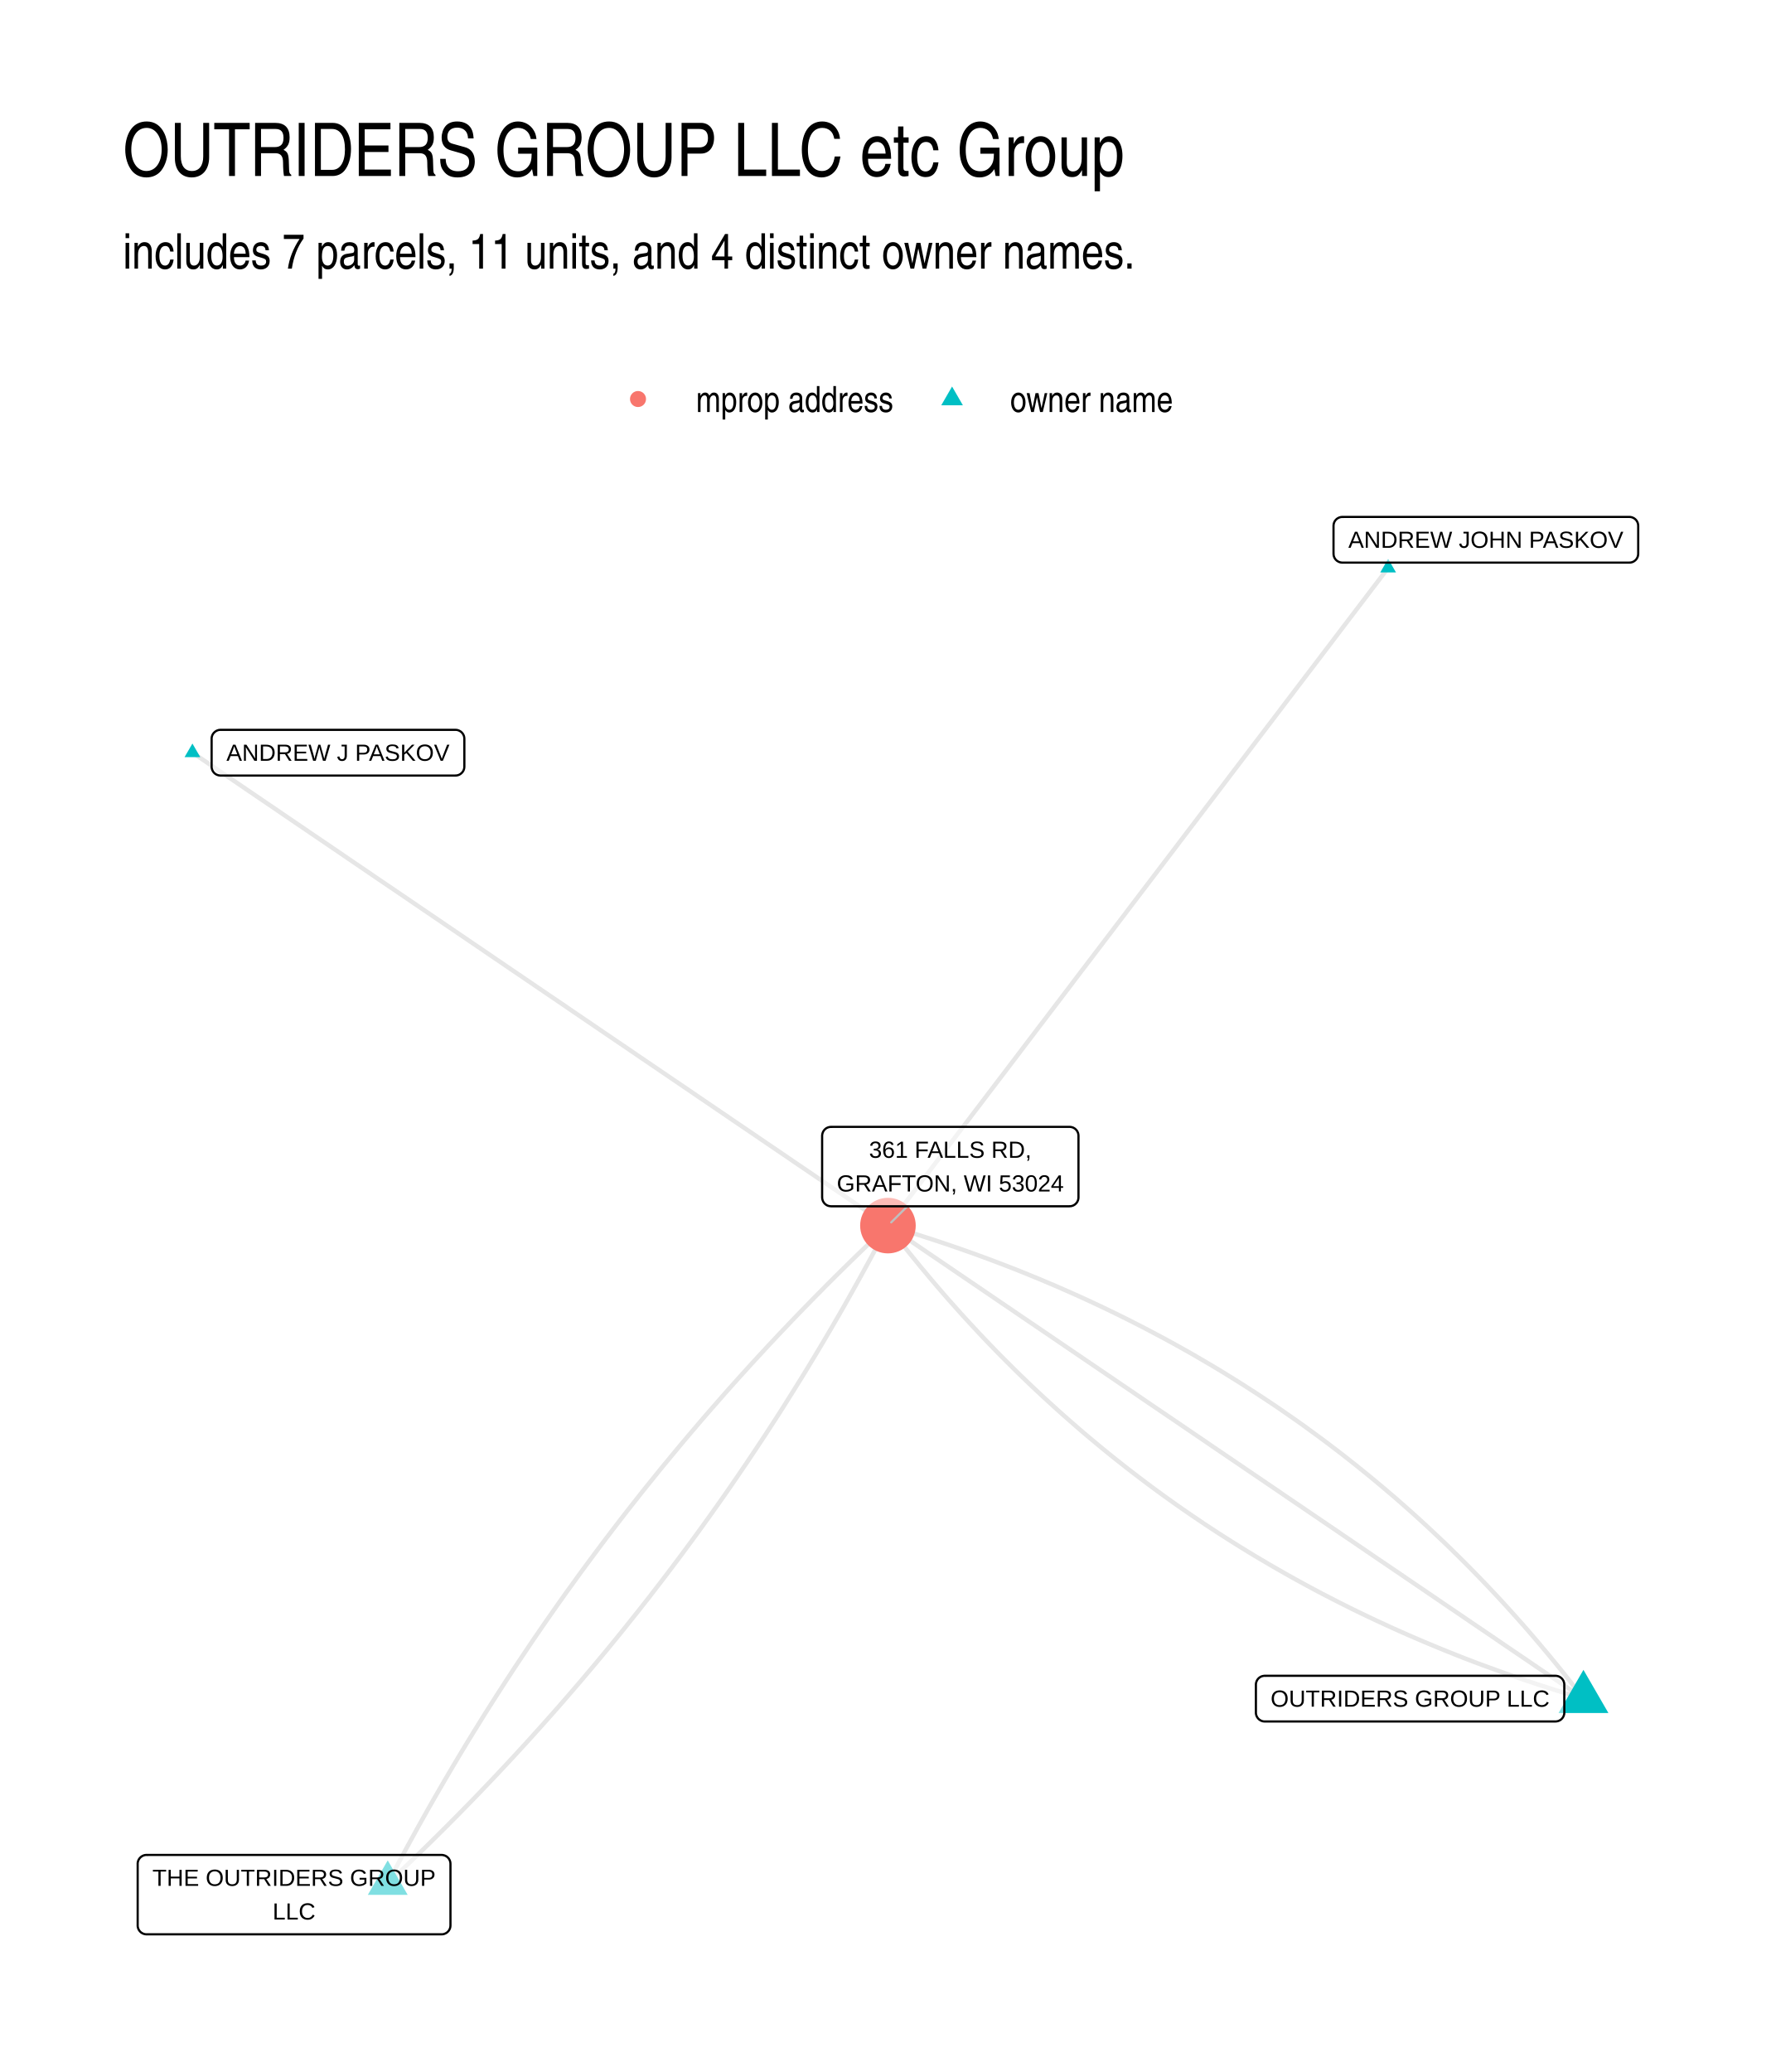
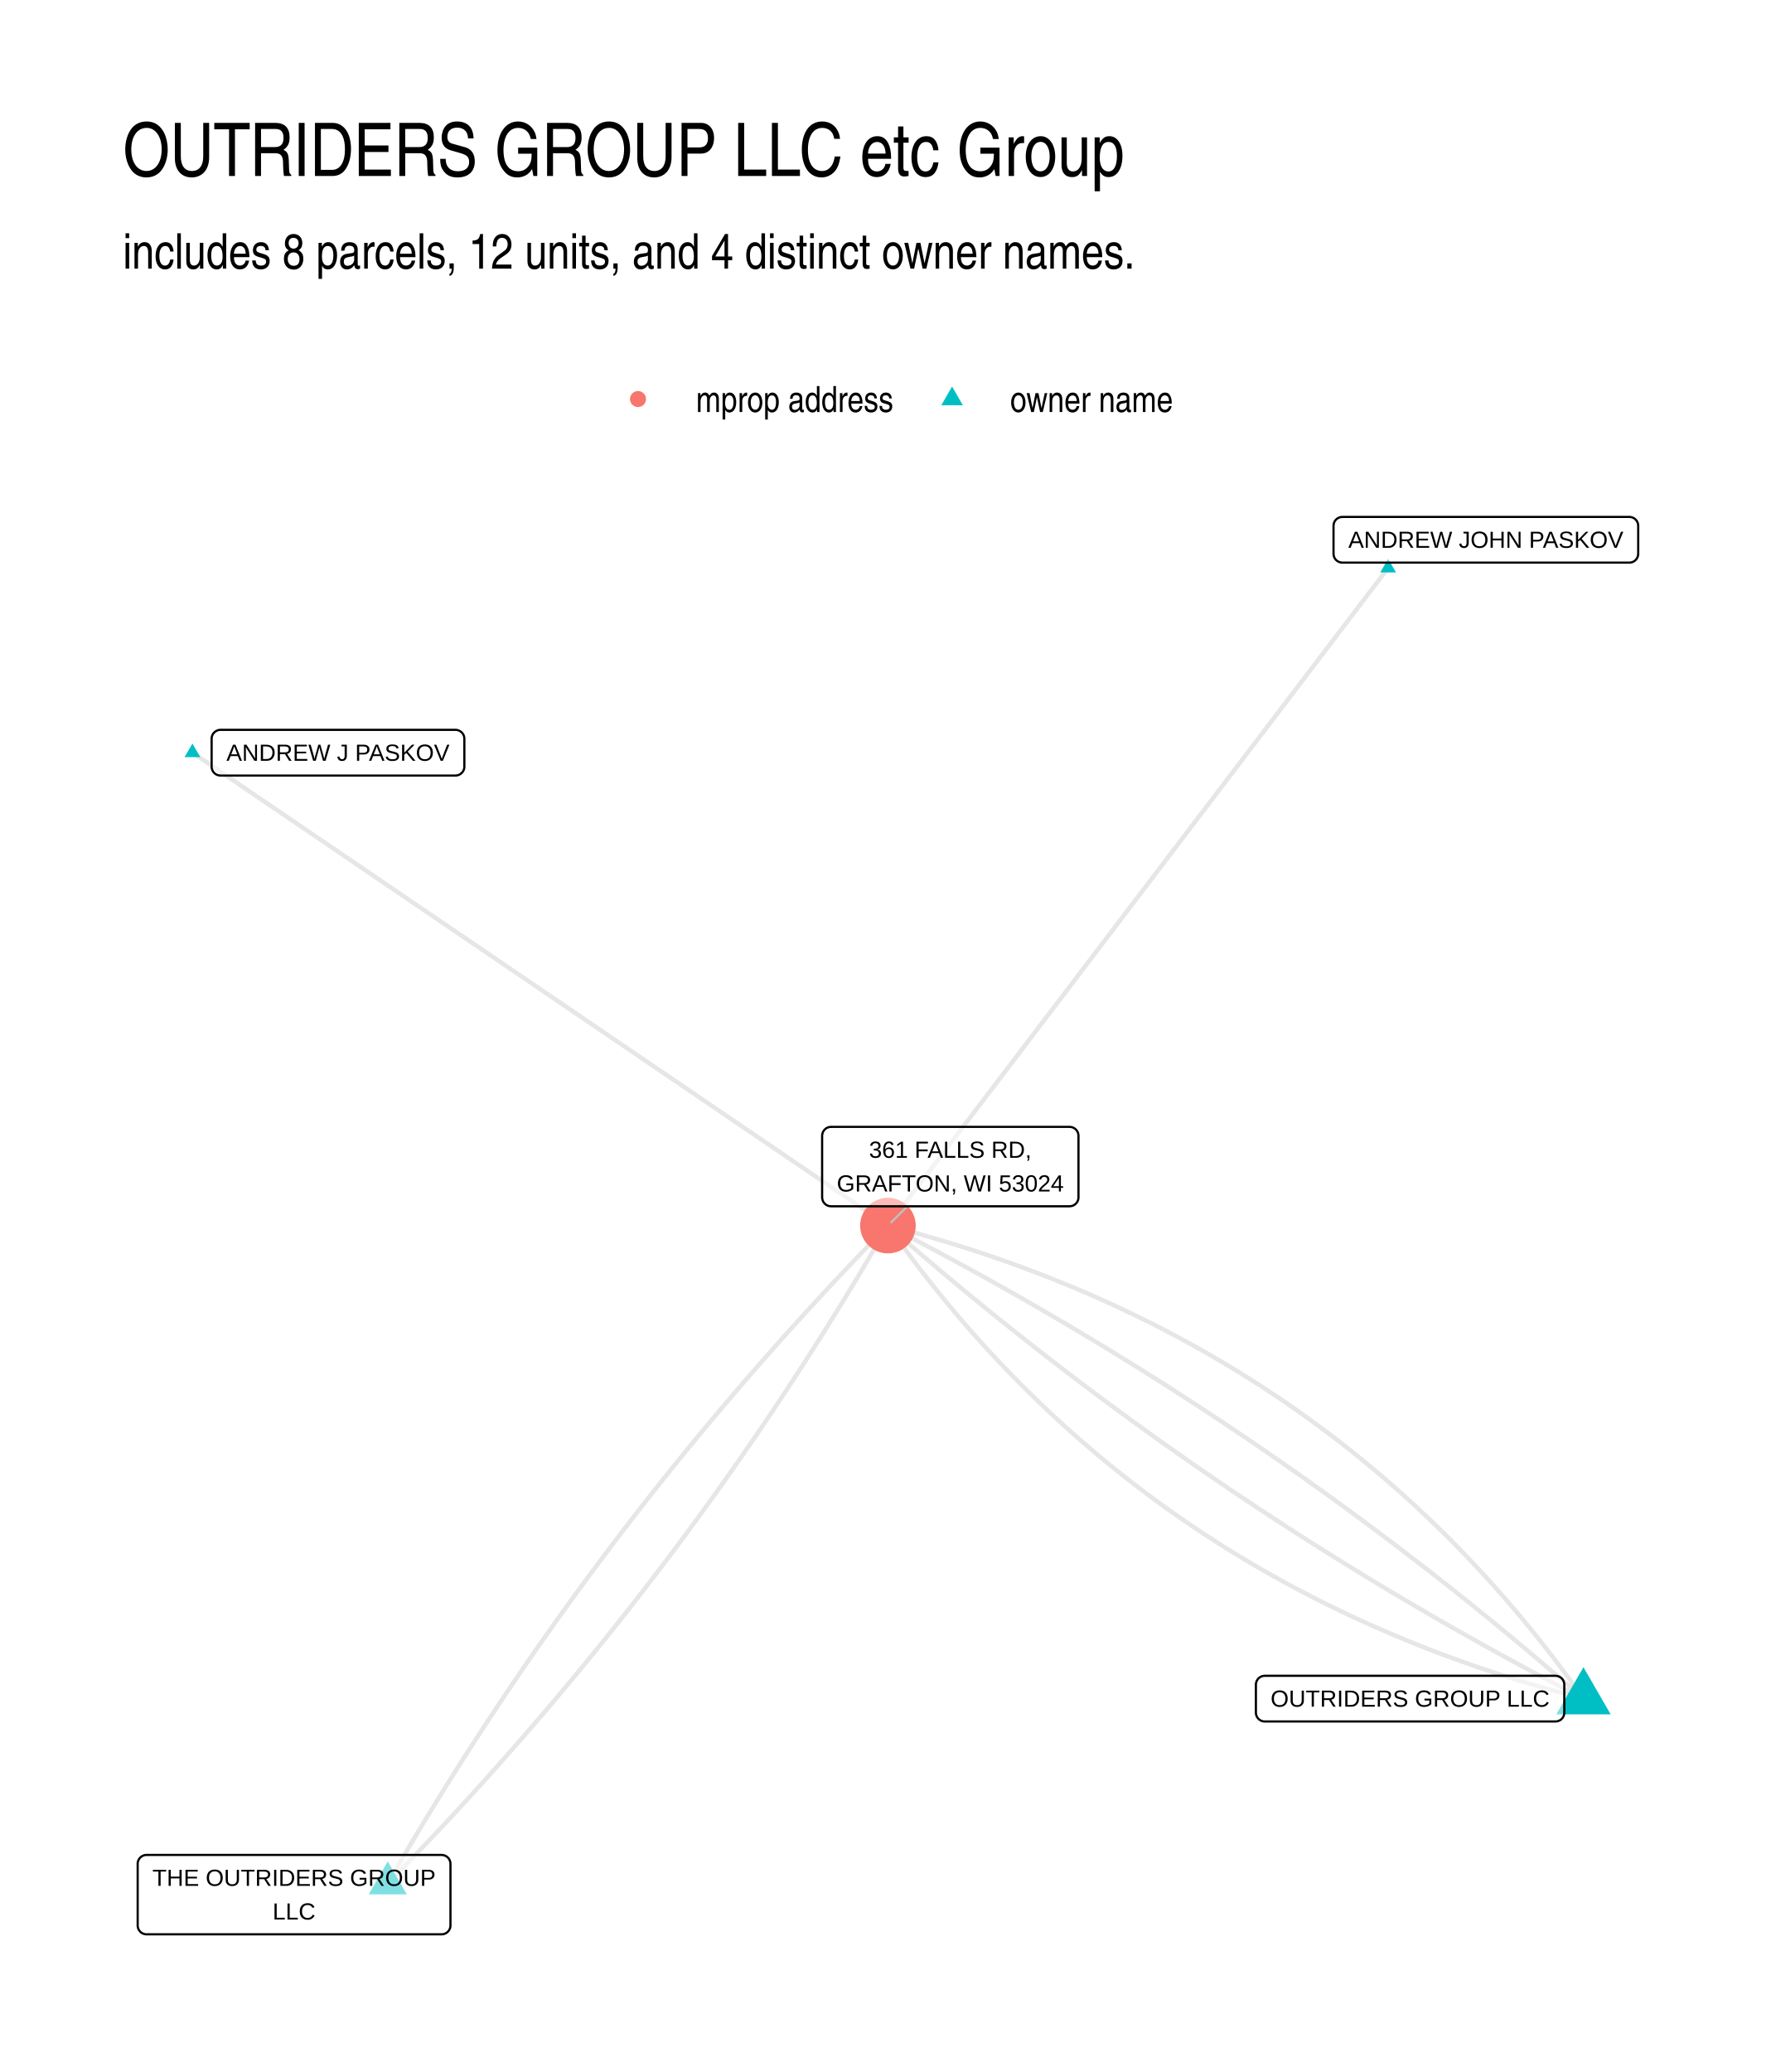
- <svg xmlns="http://www.w3.org/2000/svg" width="432.00pt" height="504.00pt" viewBox="0 0 432.00 504.00">
+ <svg xmlns="http://www.w3.org/2000/svg" width="576" height="672" viewBox="0 0 432 504">
  <g class="svglite">
    <defs>
-       <style type="text/css">
-     .svglite line, .svglite polyline, .svglite polygon, .svglite path, .svglite rect, .svglite circle {
-       fill: none;
-       stroke: #000000;
-       stroke-linecap: round;
-       stroke-linejoin: round;
-       stroke-miterlimit: 10.00;
-     }
-     .svglite text {
-       white-space: pre;
-     }
-     .svglite g.glyphgroup path {
-       fill: inherit;
-       stroke: none;
-     }
-   </style>
+       <style>.svglite polyline,.svglite polygon,.svglite path,.svglite circle{fill:none;stroke:#000000;stroke-linecap:round;stroke-linejoin:round;stroke-miterlimit:10.00}.svglite text{white-space:pre}.svglite g.glyphgroup path{fill:inherit;stroke:none}</style>
    </defs>
-     <rect width="100%" height="100%" style="stroke: none; fill: #FFFFFF;" />
+     <rect width="100%" height="100%" style="stroke-linecap:round;stroke-linejoin:round;stroke-miterlimit:10.00;stroke:none;fill:#FFFFFF" />
    <defs>
      <clipPath id="cpMC4wMHw0MzIuMDB8MC4wMHw1MDQuMDA=">
-         <rect x="0.00" y="0.00" width="432.00" height="504.00" />
+         <path d="M0 0h432v504H0z" />
      </clipPath>
    </defs>
    <g clip-path="url(#cpMC4wMHw0MzIuMDB8MC4wMHw1MDQuMDA=)">
-       <rect x="0.00" y="0.00" width="432.00" height="504.00" style="stroke-width: 1.07; stroke: none; fill: #FFFFFF;" />
+       <path d="M0 0h432v504H0z" style="stroke-width:1.07;stroke:none;fill:#FFFFFF" />
    </g>
    <defs>
      <clipPath id="cpMjkuODl8NDAyLjExfDEyMi4xNHw0NzQuMTE=">
-         <rect x="29.89" y="122.14" width="372.22" height="351.97" />
+         <path d="M29.89 122.14h372.22v351.97H29.89z" />
      </clipPath>
    </defs>
    <g clip-path="url(#cpMjkuODl8NDAyLjExfDEyMi4xNHw0NzQuMTE=)">
-       <polyline points="385.19,413.18 383.89,411.49 382.58,409.80 381.26,408.13 379.93,406.46 378.59,404.81 377.25,403.17 375.89,401.54 374.53,399.92 373.16,398.31 371.79,396.72 370.40,395.13 369.00,393.55 367.60,391.99 366.19,390.44 364.77,388.89 363.34,387.36 361.91,385.84 360.46,384.33 359.01,382.83 357.55,381.34 356.08,379.86 354.60,378.40 353.12,376.94 351.63,375.49 350.12,374.06 348.61,372.64 347.09,371.22 345.57,369.82 344.03,368.43 342.49,367.05 340.94,365.68 339.38,364.32 337.81,362.98 336.23,361.64 334.65,360.32 333.05,359.00 331.45,357.70 329.84,356.40 328.22,355.12 326.60,353.85 324.96,352.59 323.32,351.34 321.67,350.10 320.01,348.88 318.34,347.66 316.67,346.45 314.98,345.26 313.29,344.08 311.59,342.90 309.88,341.74 308.16,340.59 306.44,339.45 304.70,338.32 302.96,337.20 301.21,336.09 299.45,335.00 297.69,333.91 295.91,332.83 294.13,331.77 292.34,330.72 290.54,329.67 288.73,328.64 286.91,327.62 285.09,326.61 283.25,325.61 281.41,324.63 279.56,323.65 277.70,322.68 275.84,321.73 273.96,320.78 272.08,319.85 270.19,318.93 268.29,318.01 266.38,317.11 264.47,316.22 262.54,315.34 260.61,314.48 258.67,313.62 256.72,312.77 254.76,311.94 252.80,311.11 250.82,310.30 248.84,309.49 246.85,308.70 244.85,307.92 242.84,307.15 240.83,306.39 238.80,305.64 236.77,304.90 234.73,304.18 232.68,303.46 230.63,302.76 228.56,302.06 226.49,301.38 224.41,300.71 222.32,300.04 220.22,299.39 218.11,298.75 216.00,298.12 " style="stroke-width: 1.07; stroke: #000000; stroke-opacity: 0.10; stroke-linecap: butt;" />
-       <polyline points="385.19,413.18 383.48,412.02 381.77,410.86 380.07,409.69 378.36,408.53 376.65,407.37 374.94,406.21 373.23,405.05 371.52,403.88 369.81,402.72 368.10,401.56 366.39,400.40 364.68,399.23 362.98,398.07 361.27,396.91 359.56,395.75 357.85,394.59 356.14,393.42 354.43,392.26 352.72,391.10 351.01,389.94 349.30,388.77 347.59,387.61 345.89,386.45 344.18,385.29 342.47,384.13 340.76,382.96 339.05,381.80 337.34,380.64 335.63,379.48 333.92,378.32 332.21,377.15 330.50,375.99 328.80,374.83 327.09,373.67 325.38,372.50 323.67,371.34 321.96,370.18 320.25,369.02 318.54,367.86 316.83,366.69 315.12,365.53 313.41,364.37 311.71,363.21 310.00,362.04 308.29,360.88 306.58,359.72 304.87,358.56 303.16,357.40 301.45,356.23 299.74,355.07 298.03,353.91 296.32,352.75 294.61,351.59 292.91,350.42 291.20,349.26 289.49,348.10 287.78,346.94 286.07,345.77 284.36,344.61 282.65,343.45 280.94,342.29 279.23,341.13 277.52,339.96 275.82,338.80 274.11,337.64 272.40,336.48 270.69,335.31 268.98,334.15 267.27,332.99 265.56,331.83 263.85,330.67 262.14,329.50 260.43,328.34 258.73,327.18 257.02,326.02 255.31,324.85 253.60,323.69 251.89,322.53 250.18,321.37 248.47,320.21 246.76,319.04 245.05,317.88 243.34,316.72 241.64,315.56 239.93,314.40 238.22,313.23 236.51,312.07 234.80,310.91 233.09,309.75 231.38,308.58 229.67,307.42 227.96,306.26 226.25,305.10 224.55,303.94 222.84,302.77 221.13,301.61 219.42,300.45 217.71,299.29 216.00,298.12 " style="stroke-width: 1.07; stroke: #000000; stroke-opacity: 0.10; stroke-linecap: butt;" />
-       <polyline points="337.68,138.14 336.45,139.75 335.22,141.37 333.99,142.98 332.76,144.60 331.53,146.22 330.30,147.83 329.07,149.45 327.84,151.06 326.61,152.68 325.38,154.30 324.16,155.91 322.93,157.53 321.70,159.14 320.47,160.76 319.24,162.38 318.01,163.99 316.78,165.61 315.55,167.22 314.32,168.84 313.09,170.46 311.87,172.07 310.64,173.69 309.41,175.31 308.18,176.92 306.95,178.54 305.72,180.15 304.49,181.77 303.26,183.39 302.03,185.00 300.80,186.62 299.57,188.23 298.35,189.85 297.12,191.47 295.89,193.08 294.66,194.70 293.43,196.31 292.20,197.93 290.97,199.55 289.74,201.16 288.51,202.78 287.28,204.39 286.06,206.01 284.83,207.63 283.60,209.24 282.37,210.86 281.14,212.47 279.91,214.09 278.68,215.71 277.45,217.32 276.22,218.94 274.99,220.55 273.77,222.17 272.54,223.79 271.31,225.40 270.08,227.02 268.85,228.63 267.62,230.25 266.39,231.87 265.16,233.48 263.93,235.10 262.70,236.71 261.47,238.33 260.25,239.95 259.02,241.56 257.79,243.18 256.56,244.80 255.33,246.41 254.10,248.03 252.87,249.64 251.64,251.26 250.41,252.88 249.18,254.49 247.96,256.11 246.73,257.72 245.50,259.34 244.27,260.96 243.04,262.57 241.81,264.19 240.58,265.80 239.35,267.42 238.12,269.04 236.89,270.65 235.66,272.27 234.44,273.88 233.21,275.50 231.98,277.12 230.75,278.73 229.52,280.35 228.29,281.96 227.06,283.58 225.83,285.20 224.60,286.81 223.37,288.43 222.15,290.04 220.92,291.66 219.69,293.28 218.46,294.89 217.23,296.51 216.00,298.12 " style="stroke-width: 1.07; stroke: #000000; stroke-opacity: 0.10; stroke-linecap: butt;" />
-       <polyline points="46.81,183.07 48.52,184.23 50.23,185.39 51.93,186.56 53.64,187.72 55.35,188.88 57.06,190.04 58.77,191.20 60.48,192.37 62.19,193.53 63.90,194.69 65.61,195.85 67.32,197.01 69.02,198.18 70.73,199.34 72.44,200.50 74.15,201.66 75.86,202.83 77.57,203.99 79.28,205.15 80.99,206.31 82.70,207.47 84.41,208.64 86.11,209.80 87.82,210.96 89.53,212.12 91.24,213.29 92.95,214.45 94.66,215.61 96.37,216.77 98.08,217.93 99.79,219.10 101.50,220.26 103.20,221.42 104.91,222.58 106.62,223.74 108.33,224.91 110.04,226.07 111.75,227.23 113.46,228.39 115.17,229.56 116.88,230.72 118.59,231.88 120.29,233.04 122.00,234.20 123.71,235.37 125.42,236.53 127.13,237.69 128.84,238.85 130.55,240.02 132.26,241.18 133.97,242.34 135.68,243.50 137.39,244.66 139.09,245.83 140.80,246.99 142.51,248.15 144.22,249.31 145.93,250.48 147.64,251.64 149.35,252.80 151.06,253.96 152.77,255.12 154.48,256.29 156.18,257.45 157.89,258.61 159.60,259.77 161.31,260.93 163.02,262.10 164.73,263.26 166.44,264.42 168.15,265.58 169.86,266.75 171.57,267.91 173.27,269.07 174.98,270.23 176.69,271.39 178.40,272.56 180.11,273.72 181.82,274.88 183.53,276.04 185.24,277.21 186.95,278.37 188.66,279.53 190.36,280.69 192.07,281.85 193.78,283.02 195.49,284.18 197.20,285.34 198.91,286.50 200.62,287.66 202.33,288.83 204.04,289.99 205.75,291.15 207.45,292.31 209.16,293.48 210.87,294.64 212.58,295.80 214.29,296.96 216.00,298.12 " style="stroke-width: 1.07; stroke: #000000; stroke-opacity: 0.10; stroke-linecap: butt;" />
-       <polyline points="94.32,458.11 95.84,456.69 97.34,455.26 98.84,453.83 100.33,452.39 101.82,450.95 103.30,449.51 104.78,448.06 106.25,446.61 107.72,445.15 109.18,443.69 110.63,442.23 112.08,440.76 113.52,439.29 114.96,437.82 116.39,436.34 117.81,434.85 119.23,433.37 120.64,431.88 122.05,430.38 123.45,428.88 124.85,427.38 126.24,425.87 127.62,424.36 129.00,422.85 130.37,421.33 131.74,419.81 133.10,418.28 134.46,416.75 135.81,415.22 137.15,413.68 138.49,412.14 139.82,410.59 141.15,409.05 142.47,407.49 143.79,405.93 145.10,404.37 146.40,402.81 147.70,401.24 148.99,399.67 150.28,398.09 151.56,396.51 152.83,394.92 154.10,393.33 155.37,391.74 156.62,390.15 157.88,388.55 159.12,386.94 160.36,385.33 161.60,383.72 162.83,382.10 164.05,380.48 165.27,378.86 166.48,377.23 167.68,375.60 168.88,373.97 170.08,372.33 171.27,370.68 172.45,369.04 173.63,367.38 174.80,365.73 175.97,364.07 177.13,362.41 178.28,360.74 179.43,359.07 180.57,357.39 181.71,355.72 182.84,354.03 183.96,352.35 185.08,350.66 186.20,348.96 187.31,347.26 188.41,345.56 189.51,343.86 190.60,342.15 191.68,340.43 192.76,338.71 193.83,336.99 194.90,335.27 195.97,333.54 197.02,331.80 198.07,330.07 199.12,328.32 200.16,326.58 201.19,324.83 202.22,323.08 203.24,321.32 204.26,319.56 205.27,317.80 206.27,316.03 207.27,314.25 208.26,312.48 209.25,310.70 210.23,308.91 211.21,307.12 212.18,305.33 213.14,303.54 214.10,301.74 215.05,299.93 216.00,298.12 " style="stroke-width: 1.07; stroke: #000000; stroke-opacity: 0.10; stroke-linecap: butt;" />
-       <polyline points="94.32,458.11 95.27,456.31 96.22,454.50 97.18,452.70 98.15,450.91 99.12,449.11 100.09,447.33 101.08,445.54 102.06,443.76 103.06,441.98 104.05,440.21 105.06,438.44 106.07,436.68 107.09,434.92 108.11,433.16 109.14,431.41 110.17,429.66 111.21,427.91 112.25,426.17 113.30,424.43 114.36,422.70 115.42,420.97 116.49,419.25 117.56,417.52 118.64,415.81 119.73,414.09 120.82,412.38 121.92,410.68 123.02,408.97 124.13,407.28 125.24,405.58 126.36,403.89 127.49,402.20 128.62,400.52 129.75,398.84 130.90,397.17 132.04,395.50 133.20,393.83 134.36,392.17 135.52,390.51 136.70,388.85 137.87,387.20 139.06,385.56 140.25,383.91 141.44,382.27 142.64,380.64 143.85,379.01 145.06,377.38 146.28,375.75 147.50,374.13 148.73,372.52 149.96,370.91 151.20,369.30 152.45,367.69 153.70,366.09 154.96,364.50 156.22,362.90 157.49,361.31 158.77,359.73 160.05,358.15 161.33,356.57 162.63,355.00 163.93,353.43 165.23,351.86 166.54,350.30 167.85,348.75 169.18,347.19 170.50,345.64 171.83,344.10 173.17,342.56 174.52,341.02 175.87,339.48 177.22,337.95 178.58,336.43 179.95,334.91 181.32,333.39 182.70,331.87 184.09,330.36 185.48,328.86 186.87,327.35 188.27,325.86 189.68,324.36 191.10,322.87 192.51,321.38 193.94,319.90 195.37,318.42 196.81,316.95 198.25,315.47 199.70,314.01 201.15,312.54 202.61,311.08 204.07,309.63 205.54,308.18 207.02,306.73 208.50,305.29 209.99,303.85 211.48,302.41 212.98,300.98 214.49,299.55 216.00,298.12 " style="stroke-width: 1.07; stroke: #000000; stroke-opacity: 0.10; stroke-linecap: butt;" />
-       <polyline points="385.19,413.18 383.08,412.55 380.97,411.91 378.87,411.26 376.78,410.60 374.70,409.93 372.63,409.24 370.56,408.55 368.51,407.84 366.46,407.13 364.42,406.40 362.39,405.66 360.36,404.92 358.35,404.16 356.34,403.39 354.34,402.60 352.35,401.81 350.37,401.01 348.40,400.19 346.43,399.37 344.47,398.53 342.53,397.69 340.58,396.83 338.65,395.96 336.73,395.08 334.81,394.19 332.90,393.29 331.00,392.38 329.11,391.46 327.23,390.52 325.36,389.58 323.49,388.62 321.63,387.66 319.78,386.68 317.94,385.69 316.11,384.69 314.28,383.68 312.47,382.66 310.66,381.63 308.86,380.59 307.07,379.53 305.28,378.47 303.51,377.40 301.74,376.31 299.98,375.21 298.23,374.10 296.49,372.99 294.76,371.86 293.03,370.72 291.31,369.56 289.60,368.40 287.90,367.23 286.21,366.05 284.53,364.85 282.85,363.65 281.18,362.43 279.52,361.20 277.87,359.96 276.23,358.71 274.59,357.45 272.97,356.18 271.35,354.90 269.74,353.61 268.14,352.30 266.55,350.99 264.96,349.66 263.38,348.33 261.82,346.98 260.26,345.62 258.70,344.25 257.16,342.87 255.63,341.48 254.10,340.08 252.58,338.67 251.07,337.25 249.57,335.81 248.07,334.37 246.59,332.91 245.11,331.44 243.64,329.97 242.18,328.48 240.73,326.98 239.28,325.47 237.85,323.95 236.42,322.41 235.00,320.87 233.59,319.32 232.19,317.75 230.79,316.18 229.41,314.59 228.03,312.99 226.66,311.38 225.30,309.76 223.94,308.13 222.60,306.49 221.26,304.84 219.94,303.18 218.62,301.50 217.30,299.82 216.00,298.12 " style="stroke-width: 1.07; stroke: #000000; stroke-opacity: 0.10; stroke-linecap: butt;" />
-       <polygon points="385.19,406.18 391.26,416.68 379.13,416.68 " style="stroke-width: 0.71; stroke: none; fill: #00BFC4;" />
-       <polygon points="337.68,135.93 339.59,139.24 335.76,139.24 " style="stroke-width: 0.71; stroke: none; fill: #00BFC4;" />
-       <polygon points="46.81,180.86 48.72,184.17 44.89,184.17 " style="stroke-width: 0.71; stroke: none; fill: #00BFC4;" />
-       <polygon points="94.32,452.52 99.17,460.91 89.48,460.91 " style="stroke-width: 0.71; stroke: none; fill: #00BFC4;" />
-       <circle cx="216.00" cy="298.12" r="6.76" style="stroke-width: 0.71; stroke: none; fill: #F8766D;" />
-       <line x1="220.73" y1="293.42" x2="216.80" y2="297.33" style="stroke-width: 0.53; stroke: #BFBFBF;" />
-       <polygon points="307.67,418.74 378.37,418.74 378.29,418.74 378.64,418.72 378.98,418.65 379.30,418.53 379.60,418.36 379.87,418.14 380.10,417.88 380.29,417.58 380.42,417.26 380.51,416.93 380.53,416.58 380.53,416.58 380.53,409.78 380.53,409.78 380.51,409.44 380.42,409.10 380.29,408.78 380.10,408.49 379.87,408.23 379.60,408.01 379.30,407.83 378.98,407.71 378.64,407.64 378.37,407.62 307.67,407.62 307.93,407.64 307.58,407.62 307.23,407.67 306.90,407.76 306.59,407.91 306.30,408.11 306.05,408.35 305.84,408.63 305.68,408.94 305.57,409.27 305.51,409.61 305.51,409.78 305.51,416.58 305.51,416.41 305.51,416.75 305.57,417.10 305.68,417.43 305.84,417.73 306.05,418.01 306.30,418.25 306.59,418.45 306.90,418.60 307.23,418.70 307.58,418.74 " style="stroke-width: 0.53; fill: #FFFFFF; fill-opacity: 0.50;" />
-       <text x="343.02" y="415.14" text-anchor="middle" style="font-size: 5.69px; font-family: &quot;Liberation Sans&quot;;" textLength="67.83px" lengthAdjust="spacingAndGlyphs">OUTRIDERS GROUP LLC</text>
-       <polygon points="326.55,136.85 396.35,136.85 396.27,136.85 396.61,136.84 396.95,136.77 397.28,136.65 397.58,136.47 397.85,136.25 398.08,135.99 398.26,135.70 398.40,135.38 398.48,135.04 398.51,134.69 398.51,134.69 398.51,127.90 398.51,127.90 398.48,127.55 398.40,127.21 398.26,126.89 398.08,126.60 397.85,126.34 397.58,126.12 397.28,125.95 396.95,125.82 396.61,125.75 396.35,125.74 326.55,125.74 326.81,125.75 326.46,125.74 326.12,125.78 325.78,125.88 325.47,126.03 325.18,126.22 324.93,126.46 324.72,126.74 324.56,127.05 324.45,127.38 324.40,127.72 324.39,127.90 324.39,134.69 324.40,134.52 324.40,134.87 324.45,135.21 324.56,135.54 324.72,135.85 324.93,136.13 325.18,136.37 325.47,136.56 325.78,136.71 326.12,136.81 326.46,136.85 " style="stroke-width: 0.53; fill: #FFFFFF; fill-opacity: 0.50;" />
-       <text x="361.45" y="133.25" text-anchor="middle" style="font-size: 5.69px; font-family: &quot;Liberation Sans&quot;;" textLength="66.92px" lengthAdjust="spacingAndGlyphs">ANDREW JOHN PASKOV</text>
-       <polygon points="53.64,188.65 110.80,188.65 110.71,188.64 111.06,188.63 111.40,188.56 111.72,188.44 112.02,188.26 112.29,188.04 112.52,187.78 112.71,187.49 112.85,187.17 112.93,186.83 112.96,186.49 112.96,186.49 112.96,179.69 112.96,179.69 112.93,179.34 112.85,179.00 112.71,178.68 112.52,178.39 112.29,178.13 112.02,177.91 111.72,177.74 111.40,177.61 111.06,177.54 110.80,177.53 53.64,177.53 53.90,177.54 53.55,177.53 53.20,177.57 52.87,177.67 52.56,177.82 52.27,178.02 52.02,178.26 51.81,178.53 51.65,178.84 51.54,179.17 51.48,179.51 51.48,179.69 51.48,186.49 51.48,186.31 51.48,186.66 51.54,187.00 51.65,187.33 51.81,187.64 52.02,187.92 52.27,188.16 52.56,188.36 52.87,188.50 53.20,188.60 53.55,188.64 " style="stroke-width: 0.53; fill: #FFFFFF; fill-opacity: 0.50;" />
-       <text x="82.22" y="185.05" text-anchor="middle" style="font-size: 5.69px; font-family: &quot;Liberation Sans&quot;;" textLength="54.28px" lengthAdjust="spacingAndGlyphs">ANDREW J PASKOV</text>
-       <polygon points="35.65,470.51 107.42,470.51 107.33,470.51 107.68,470.50 108.02,470.43 108.34,470.30 108.65,470.13 108.91,469.91 109.15,469.65 109.33,469.36 109.47,469.04 109.55,468.70 109.58,468.35 109.58,468.35 109.58,453.36 109.58,453.36 109.55,453.01 109.47,452.68 109.33,452.36 109.15,452.06 108.91,451.80 108.65,451.58 108.34,451.41 108.02,451.29 107.68,451.22 107.42,451.20 35.65,451.20 35.91,451.22 35.56,451.20 35.22,451.24 34.88,451.34 34.57,451.49 34.28,451.69 34.03,451.93 33.82,452.21 33.66,452.51 33.55,452.84 33.49,453.19 33.49,453.36 33.49,468.35 33.49,468.18 33.49,468.53 33.55,468.87 33.66,469.20 33.82,469.51 34.03,469.78 34.28,470.03 34.57,470.22 34.88,470.37 35.22,470.47 35.56,470.51 " style="stroke-width: 0.53; fill: #FFFFFF; fill-opacity: 0.50;" />
-       <text x="71.53" y="458.72" text-anchor="middle" style="font-size: 5.69px; font-family: &quot;Liberation Sans&quot;;" textLength="68.89px" lengthAdjust="spacingAndGlyphs">THE OUTRIDERS GROUP</text>
-       <text x="71.53" y="466.91" text-anchor="middle" style="font-size: 5.69px; font-family: &quot;Liberation Sans&quot;;" textLength="10.42px" lengthAdjust="spacingAndGlyphs">LLC</text>
-       <polygon points="202.15,293.42 260.19,293.42 260.10,293.41 260.45,293.40 260.79,293.33 261.11,293.21 261.42,293.03 261.68,292.81 261.92,292.55 262.10,292.26 262.24,291.94 262.32,291.60 262.35,291.26 262.35,291.26 262.35,276.26 262.35,276.26 262.32,275.92 262.24,275.58 262.10,275.26 261.92,274.97 261.68,274.71 261.42,274.49 261.11,274.31 260.79,274.19 260.45,274.12 260.19,274.10 202.15,274.10 202.41,274.12 202.07,274.11 201.72,274.15 201.39,274.25 201.07,274.39 200.79,274.59 200.54,274.83 200.33,275.11 200.17,275.42 200.06,275.75 200.00,276.09 199.99,276.26 199.99,291.26 200.00,291.08 200.00,291.43 200.06,291.77 200.17,292.10 200.33,292.41 200.54,292.69 200.79,292.93 201.07,293.13 201.39,293.28 201.72,293.37 202.07,293.41 " style="stroke-width: 0.53; fill: #FFFFFF; fill-opacity: 0.50;" />
-       <text x="231.17" y="281.62" text-anchor="middle" style="font-size: 5.69px; font-family: &quot;Liberation Sans&quot;;" textLength="39.48px" lengthAdjust="spacingAndGlyphs">361 FALLS RD,</text>
-       <text x="231.17" y="289.82" text-anchor="middle" style="font-size: 5.69px; font-family: &quot;Liberation Sans&quot;;" textLength="55.16px" lengthAdjust="spacingAndGlyphs">GRAFTON, WI 53024</text>
+       <path d="m385.19 413.18-1.25-1.76-1.26-1.75-1.27-1.74-1.28-1.72-1.29-1.72-1.3-1.7-1.31-1.69-1.32-1.67-1.33-1.67-1.33-1.65-1.35-1.64-1.36-1.63-1.36-1.61-1.37-1.6-1.39-1.59-1.39-1.58-1.4-1.57-1.41-1.55-1.42-1.55-1.43-1.52-1.44-1.52-1.45-1.51-1.46-1.49-1.46-1.48-1.48-1.47-1.49-1.45-1.49-1.45-1.5-1.43-1.52-1.42-1.52-1.41-1.53-1.39-1.54-1.38-1.56-1.37-1.56-1.36-1.56-1.35-1.58-1.33-1.59-1.32-1.6-1.31-1.61-1.3-1.61-1.28-1.63-1.28-1.63-1.26-1.64-1.24-1.66-1.24-1.66-1.22-1.67-1.21-1.68-1.2-1.69-1.19-1.7-1.17-1.71-1.17-1.72-1.15-1.73-1.13-1.74-1.13-1.74-1.11-1.76-1.1-1.76-1.09-1.78-1.08-1.78-1.06-1.79-1.05-1.8-1.04-1.82-1.03-1.82-1.02-1.83-1-1.84-.99-1.84-.98-1.86-.97-1.87-.95-1.88-.94-1.88-.93-1.9-.92-1.9-.9-1.92-.9-1.92-.88-1.93-.87-1.94-.85-1.95-.85-1.97-.83-1.96-.82-1.98-.8-1.99-.8-2-.78-2.01-.77-2.01-.76-2.03-.75-2.03-.73-2.05-.72-2.05-.71-2.06-.7-2.08-.68-2.08-.67-2.09-.66-2.1-.65-2.11-.64-2.12-.62-2.12-.61-2.14-.6-2.15-.59-2.15-.57-2.17-.57" style="stroke-width:1.07;stroke:#000000;stroke-opacity:0.10;stroke-linecap:butt" />
+       <path d="m385.19 413.18-1.55-1.36-1.56-1.36-1.57-1.35-1.56-1.35-1.57-1.35-1.58-1.34-1.57-1.34-1.58-1.33-1.58-1.33-1.59-1.33-1.58-1.32-1.6-1.32-1.59-1.31-1.6-1.31-1.6-1.3-1.6-1.3-1.61-1.3-1.61-1.29-1.61-1.29-1.62-1.29-1.61-1.28-1.63-1.27-1.62-1.28-1.63-1.26-1.63-1.27-1.64-1.26-1.63-1.25-1.64-1.26-1.65-1.24-1.65-1.25-1.65-1.24-1.65-1.23-1.65-1.24-1.66-1.22-1.67-1.23-1.66-1.22-1.67-1.21-1.67-1.21-1.68-1.21-1.68-1.2-1.68-1.2-1.68-1.2-1.69-1.19-1.69-1.18-1.69-1.19-1.7-1.17-1.7-1.18-1.7-1.17-1.71-1.17-1.71-1.16-1.71-1.16-1.71-1.15-1.72-1.15-1.72-1.15-1.73-1.14-1.73-1.13-1.73-1.14-1.73-1.13-1.74-1.12-1.74-1.12-1.74-1.12-1.75-1.12-1.75-1.1-1.75-1.11-1.75-1.1-1.76-1.1-1.76-1.09-1.77-1.09-1.77-1.08-1.77-1.08-1.77-1.08-1.78-1.07-1.78-1.07-1.78-1.07-1.79-1.06-1.79-1.05-1.79-1.05-1.8-1.05-1.8-1.05-1.8-1.04-1.81-1.03-1.8-1.03-1.81-1.03-1.82-1.02-1.82-1.02-1.82-1.02-1.82-1.01-1.83-1.01-1.83-1-1.83-1-1.84-.99-1.84-.99-1.84-.99-1.85-.98-1.84-.98-1.86-.98-1.85-.97-1.86-.96-1.86-.97m121.68-159.98-1.23 1.61-1.23 1.62-1.23 1.61-1.23 1.62-1.23 1.62-1.23 1.61-1.23 1.62-1.23 1.61-1.23 1.62-1.23 1.62-1.22 1.61-1.23 1.62-1.23 1.61-1.23 1.62-1.23 1.62-1.23 1.61-1.23 1.62-1.23 1.61-1.23 1.62-1.23 1.62-1.22 1.61-1.23 1.62-1.23 1.62-1.23 1.61-1.23 1.62-1.23 1.61-1.23 1.62-1.23 1.62-1.23 1.61-1.23 1.62-1.23 1.61-1.22 1.62-1.23 1.62-1.23 1.61-1.23 1.62-1.23 1.61-1.23 1.62-1.23 1.62-1.23 1.61-1.23 1.62-1.23 1.61-1.22 1.62-1.23 1.62-1.23 1.61-1.23 1.62-1.23 1.61-1.23 1.62-1.23 1.62-1.23 1.61-1.23 1.62-1.23 1.61-1.22 1.62-1.23 1.62-1.23 1.61-1.23 1.62-1.23 1.61-1.23 1.62-1.23 1.62-1.23 1.61-1.23 1.62-1.23 1.61-1.23 1.62-1.22 1.62-1.23 1.61-1.23 1.62-1.23 1.62-1.23 1.61-1.23 1.62-1.23 1.61-1.23 1.62-1.23 1.62-1.23 1.61-1.22 1.62-1.23 1.61-1.23 1.62-1.23 1.62-1.23 1.61-1.23 1.62-1.23 1.61-1.23 1.62-1.23 1.62-1.23 1.61-1.23 1.62-1.22 1.61-1.23 1.62-1.23 1.62-1.23 1.61-1.23 1.62-1.23 1.61-1.23 1.62-1.23 1.62-1.23 1.61-1.23 1.62-1.22 1.61-1.23 1.62-1.23 1.62-1.23 1.61-1.23 1.62-1.23 1.61" style="stroke-width:1.07;stroke:#000000;stroke-opacity:0.10;stroke-linecap:butt" />
+       <path d="m46.81 183.07 1.71 1.16 1.71 1.16 1.7 1.17 1.71 1.16 1.71 1.16 1.71 1.16 1.71 1.16 1.71 1.17 1.71 1.16 1.71 1.16 1.71 1.16 1.71 1.16 1.7 1.17 1.71 1.16 1.71 1.16 1.71 1.16 1.71 1.17 1.71 1.16 1.71 1.16 1.71 1.16 1.71 1.16 1.71 1.17 1.7 1.16 1.71 1.16 1.71 1.16 1.71 1.17 1.71 1.16 1.71 1.16 1.71 1.16 1.71 1.16 1.71 1.17 1.71 1.16 1.7 1.16 1.71 1.16 1.71 1.16 1.71 1.17 1.71 1.16 1.71 1.16 1.71 1.16 1.71 1.17 1.71 1.16 1.71 1.16 1.7 1.16 1.71 1.16 1.71 1.17 1.71 1.16 1.71 1.16 1.71 1.16 1.71 1.17 1.71 1.16 1.71 1.16 1.71 1.16 1.71 1.16 1.7 1.17 1.71 1.16 1.71 1.16 1.71 1.16 1.71 1.17 1.71 1.16 1.71 1.16 1.71 1.16 1.71 1.16 1.71 1.17 1.7 1.16 1.71 1.16 1.71 1.16 1.71 1.16 1.71 1.17 1.71 1.16 1.71 1.16 1.71 1.16 1.71 1.17 1.71 1.16 1.7 1.16 1.71 1.16 1.71 1.16 1.71 1.17 1.71 1.16 1.71 1.16 1.71 1.16 1.71 1.17 1.71 1.16 1.71 1.16 1.7 1.16 1.71 1.16 1.71 1.17 1.71 1.16 1.71 1.16 1.71 1.16 1.71 1.16 1.71 1.17 1.71 1.16 1.71 1.16 1.7 1.16 1.71 1.17 1.71 1.16 1.71 1.16 1.71 1.16 1.71 1.16" style="stroke-width:1.07;stroke:#000000;stroke-opacity:0.10;stroke-linecap:butt" />
+       <path d="m94.32 458.11 1.45-1.47 1.43-1.47 1.43-1.48 1.43-1.48 1.42-1.49 1.42-1.48 1.42-1.49 1.41-1.5 1.4-1.49 1.41-1.5 1.39-1.5 1.4-1.51 1.38-1.5 1.39-1.52 1.38-1.51 1.38-1.51 1.37-1.52 1.36-1.53 1.37-1.52 1.35-1.53 1.36-1.53 1.35-1.53 1.34-1.54 1.35-1.54 1.33-1.54 1.34-1.55 1.32-1.55 1.33-1.55 1.32-1.55 1.31-1.56 1.31-1.56 1.31-1.56 1.3-1.57 1.3-1.57 1.29-1.57 1.29-1.58 1.29-1.57 1.28-1.59 1.28-1.58 1.27-1.59 1.27-1.59 1.26-1.59 1.26-1.59 1.25-1.6 1.26-1.6 1.24-1.61 1.24-1.6 1.24-1.61 1.23-1.62 1.23-1.61 1.23-1.62 1.22-1.62 1.21-1.63 1.22-1.63 1.2-1.63 1.21-1.63 1.2-1.64 1.19-1.64 1.19-1.64 1.19-1.65 1.18-1.64 1.18-1.66 1.17-1.65 1.17-1.66 1.16-1.66 1.16-1.66 1.16-1.67 1.15-1.66 1.15-1.68 1.14-1.67 1.14-1.68 1.13-1.68 1.13-1.68 1.13-1.69 1.12-1.69 1.11-1.69 1.12-1.7 1.1-1.69 1.11-1.71 1.1-1.7 1.09-1.71 1.09-1.71 1.09-1.71 1.08-1.72 1.08-1.71 1.07-1.73 1.07-1.72 1.07-1.73 1.06-1.73 1.06-1.73 1.05-1.74 1.05-1.74 1.04-1.74 1.04-1.75 1.03-1.74 1.03-1.75 1.03-1.76 1.02-1.76 1.02-1.76M94.32 458.11l1.02-1.76 1.02-1.75 1.03-1.76 1.03-1.75 1.04-1.75 1.03-1.74 1.05-1.74 1.05-1.74 1.05-1.74 1.05-1.73 1.07-1.73 1.06-1.73 1.07-1.73 1.07-1.72 1.08-1.72 1.08-1.71 1.09-1.72 1.09-1.71 1.1-1.7 1.1-1.71 1.1-1.7 1.11-1.7 1.11-1.69 1.12-1.69 1.12-1.69 1.12-1.69 1.13-1.68 1.14-1.68 1.14-1.68 1.14-1.68 1.15-1.67 1.15-1.67 1.15-1.66 1.16-1.67 1.17-1.66 1.17-1.65 1.17-1.66 1.18-1.65 1.18-1.65 1.18-1.64 1.19-1.64 1.2-1.64 1.2-1.64 1.2-1.63 1.21-1.63 1.21-1.63 1.22-1.63 1.22-1.62 1.22-1.62 1.23-1.61 1.23-1.62 1.24-1.61 1.24-1.6 1.25-1.61 1.25-1.6 1.26-1.6 1.25-1.59 1.27-1.6 1.27-1.59 1.27-1.58 1.27-1.59 1.29-1.58 1.28-1.58 1.29-1.57 1.29-1.57 1.3-1.57 1.3-1.57 1.31-1.56 1.31-1.56 1.32-1.56 1.32-1.55 1.32-1.55 1.33-1.55 1.33-1.55 1.34-1.54 1.34-1.54 1.35-1.54 1.35-1.53 1.35-1.53 1.36-1.53 1.36-1.53 1.37-1.52 1.37-1.52 1.38-1.51 1.38-1.52 1.38-1.51 1.39-1.5 1.39-1.51 1.4-1.5 1.4-1.5 1.41-1.5 1.41-1.49 1.41-1.49 1.42-1.48 1.42-1.49 1.43-1.48 1.43-1.48 1.44-1.47 1.44-1.48m169.19 115.06-1.86-.96-1.86-.97-1.85-.97-1.85-.97-1.85-.98-1.85-.98-1.84-.99-1.84-.99-1.84-1-1.83-1-1.83-1-1.83-1.01-1.82-1.01-1.82-1.01-1.82-1.02-1.81-1.02-1.81-1.03-1.81-1.03-1.81-1.04-1.8-1.04-1.8-1.04-1.79-1.05-1.8-1.05-1.79-1.06-1.78-1.06-1.79-1.06-1.78-1.07-1.77-1.07-1.78-1.08-1.77-1.08-1.77-1.09-1.76-1.08-1.76-1.1-1.76-1.09-1.76-1.11-1.75-1.1-1.75-1.11-1.75-1.11-1.74-1.12-1.74-1.12-1.74-1.13-1.73-1.13-1.73-1.13-1.73-1.14-1.72-1.14-1.73-1.15-1.71-1.14-1.72-1.16-1.71-1.16-1.71-1.16-1.71-1.17-1.7-1.17-1.7-1.17-1.7-1.18-1.69-1.18-1.69-1.19-1.69-1.19-1.68-1.19-1.68-1.2-1.68-1.21-1.67-1.2-1.68-1.21-1.66-1.22-1.67-1.22-1.66-1.22-1.66-1.23-1.66-1.23-1.65-1.24-1.65-1.24-1.65-1.24-1.64-1.25-1.64-1.25-1.64-1.26-1.64-1.26-1.63-1.26-1.63-1.27-1.62-1.27-1.62-1.28-1.62-1.28-1.62-1.28-1.61-1.29-1.61-1.29-1.61-1.3-1.6-1.3-1.6-1.31-1.6-1.31-1.59-1.31-1.59-1.32-1.59-1.32-1.59-1.32-1.58-1.33-1.58-1.34-1.57-1.33-1.57-1.35-1.57-1.34-1.57-1.35-1.56-1.36-1.56-1.35-1.56-1.37" style="stroke-width:1.07;stroke:#000000;stroke-opacity:0.10;stroke-linecap:butt" />
+       <path d="m385.19 413.18-2.16-.56-2.16-.58-2.15-.58-2.13-.6-2.13-.61-2.12-.63-2.11-.63-2.1-.65-2.09-.66-2.08-.67-2.07-.69-2.07-.69-2.05-.71-2.04-.73-2.04-.73-2.02-.75-2.02-.75-2.01-.77-1.99-.79-1.99-.79-1.98-.81-1.97-.82-1.96-.83-1.95-.84-1.95-.86-1.93-.87-1.92-.88-1.91-.89-1.91-.91-1.89-.91-1.89-.93-1.88-.94-1.86-.96-1.86-.97-1.85-.97-1.84-.99-1.83-1.01-1.82-1.01-1.81-1.03-1.8-1.04-1.8-1.05-1.78-1.07-1.78-1.07-1.76-1.09-1.76-1.1-1.74-1.12-1.74-1.12-1.73-1.14-1.71-1.15-1.71-1.16-1.7-1.18-1.69-1.18-1.69-1.2-1.67-1.21-1.66-1.23-1.65-1.23-1.65-1.25-1.63-1.26-1.63-1.27-1.61-1.29-1.61-1.29-1.6-1.31-1.58-1.32-1.58-1.34-1.57-1.34-1.56-1.36-1.55-1.37-1.54-1.38-1.54-1.4-1.52-1.41-1.51-1.41-1.51-1.44-1.49-1.44-1.49-1.46-1.47-1.46-1.47-1.49-1.46-1.49-1.45-1.5-1.44-1.52-1.42-1.53-1.43-1.54-1.41-1.56-1.4-1.56-1.39-1.58-1.38-1.59-1.38-1.6-1.36-1.62-1.36-1.63-1.34-1.64-1.34-1.65-1.33-1.66-1.31-1.68-1.31-1.69-1.3-1.7-1.29-1.71-1.28-1.73-1.28-1.73-1.26-1.75-1.25-1.77" style="stroke-width:1.07;stroke:#000000;stroke-opacity:0.10;stroke-linecap:butt" />
+       <path d="m385.19 405.54 6.62 11.46h-13.23zm-47.51-269.61 1.91 3.31h-3.83zM46.81 180.86l1.91 3.31h-3.83zm47.51 271.91 4.63 8.02h-9.26z" style="stroke-width:0.71;stroke:none;fill:#00BFC4" />
+       <circle cx="216" cy="298.12" r="6.76" style="stroke-width:0.71;stroke:none;fill:#F8766D" />
+       <path d="m220.73 293.42-3.93 3.91" style="fill:none;stroke-linecap:round;stroke-linejoin:round;stroke-miterlimit:10.00;stroke-width:0.53;stroke:#BFBFBF" />
+       <path d="M307.67 418.74h70.7-.08l.35-.02.34-.07.32-.12.3-.17.27-.22.23-.26.19-.3.13-.32.09-.33.02-.35h0v-6.8h0l-.02-.34-.09-.34-.13-.32-.19-.29-.23-.26-.27-.22-.3-.18-.32-.12-.34-.07-.27-.02h-70.7l.26.02-.35-.02-.35.05-.33.09-.31.15-.29.2-.25.24-.21.28-.16.31-.11.33-.06.34v6.97-.17.34l.06.35.11.33.16.3.21.28.25.24.29.2.31.15.33.1.35.04z" style="stroke-width:0.53;fill:#FFFFFF;fill-opacity:0.50" />
+       <text x="343.02" y="415.14" lengthAdjust="spacingAndGlyphs" style="font-size:5.69px;font-family:&quot;Liberation Sans&quot;" text-anchor="middle" textLength="67.83">OUTRIDERS GROUP LLC</text>
+       <path d="M326.55 136.85h69.8-.08l.34-.01.34-.07.33-.12.3-.18.27-.22.23-.26.18-.29.14-.32.08-.34.03-.35h0v-6.79h0l-.03-.35-.08-.34-.14-.32-.18-.29-.23-.26-.27-.22-.3-.17-.33-.13-.34-.07-.26-.01h-69.8l.26.01-.35-.01-.34.04-.34.1-.31.15-.29.19-.25.24-.21.28-.16.31-.11.33-.05.34-.01.18v6.79l.01-.17v.35l.05.34.11.33.16.31.21.28.25.24.29.19.31.15.34.1.34.04z" style="stroke-width:0.53;fill:#FFFFFF;fill-opacity:0.50" />
+       <text x="361.45" y="133.25" lengthAdjust="spacingAndGlyphs" style="font-size:5.69px;font-family:&quot;Liberation Sans&quot;" text-anchor="middle" textLength="66.92">ANDREW JOHN PASKOV</text>
+       <path d="M53.64 188.65h57.16l-.09-.01.35-.01.34-.07.32-.12.3-.18.27-.22.23-.26.19-.29.14-.32.08-.34.03-.34h0v-6.8h0l-.03-.35-.08-.34-.14-.32-.19-.29-.23-.26-.27-.22-.3-.17-.32-.13-.34-.07-.26-.01H53.64l.26.01-.35-.01-.35.04-.33.1-.31.15-.29.2-.25.24-.21.27-.16.31-.11.33-.06.34v6.98-.18.35l.06.34.11.33.16.31.21.28.25.24.29.2.31.14.33.1.35.04z" style="stroke-width:0.53;fill:#FFFFFF;fill-opacity:0.50" />
+       <text x="82.22" y="185.05" lengthAdjust="spacingAndGlyphs" style="font-size:5.69px;font-family:&quot;Liberation Sans&quot;" text-anchor="middle" textLength="54.28">ANDREW J PASKOV</text>
+       <path d="M35.65 470.51h71.77-.09l.35-.01.34-.07.32-.13.31-.17.26-.22.24-.26.18-.29.14-.32.08-.34.03-.35h0v-14.99h0l-.03-.35-.08-.33-.14-.32-.18-.3-.24-.26-.26-.22-.31-.17-.32-.12-.34-.07-.26-.02H35.65l.26.02-.35-.02-.34.04-.34.1-.31.15-.29.2-.25.24-.21.28-.16.3-.11.33-.06.35v15.16-.17.35l.06.34.11.33.16.31.21.27.25.25.29.19.31.15.34.1.34.04z" style="stroke-width:0.53;fill:#FFFFFF;fill-opacity:0.50" />
+       <text x="71.53" y="458.72" lengthAdjust="spacingAndGlyphs" style="font-size:5.69px;font-family:&quot;Liberation Sans&quot;" text-anchor="middle" textLength="68.89">THE OUTRIDERS GROUP</text>
+       <text x="71.53" y="466.91" lengthAdjust="spacingAndGlyphs" style="font-size:5.69px;font-family:&quot;Liberation Sans&quot;" text-anchor="middle" textLength="10.42">LLC</text>
+       <path d="M202.15 293.42h58.04l-.09-.01.35-.01.34-.07.32-.12.31-.18.26-.22.24-.26.18-.29.14-.32.08-.34.03-.34h0v-15h0l-.03-.34-.08-.34-.14-.32-.18-.29-.24-.26-.26-.22-.31-.18-.32-.12-.34-.07-.26-.02h-58.04l.26.02-.34-.01-.35.04-.33.1-.32.14-.28.2-.25.24-.21.28-.16.31-.11.33-.06.34-.01.17v15l.01-.18v.35l.06.34.11.33.16.31.21.28.25.24.28.2.32.15.33.09.35.04z" style="stroke-width:0.53;fill:#FFFFFF;fill-opacity:0.50" />
+       <text x="231.17" y="281.62" lengthAdjust="spacingAndGlyphs" style="font-size:5.69px;font-family:&quot;Liberation Sans&quot;" text-anchor="middle" textLength="39.48">361 FALLS RD,</text>
+       <text x="231.17" y="289.82" lengthAdjust="spacingAndGlyphs" style="font-size:5.69px;font-family:&quot;Liberation Sans&quot;" text-anchor="middle" textLength="55.16">GRAFTON, WI 53024</text>
    </g>
    <g clip-path="url(#cpMC4wMHw0MzIuMDB8MC4wMHw1MDQuMDA=)">
-       <circle cx="155.20" cy="97.06" r="1.95" style="stroke-width: 0.71; stroke: none; fill: #F8766D;" />
-       <polygon points="231.60,94.02 234.23,98.58 228.97,98.58 " style="stroke-width: 0.71; stroke: none; fill: #00BFC4;" />
-       <text x="169.32" y="100.22" style="font-size: 8.80px; font-weight: 0; font-family: &quot;Nimbus Sans Narrow&quot;;" textLength="48.16px" lengthAdjust="spacingAndGlyphs">mprop address</text>
-       <text x="245.72" y="100.22" style="font-size: 8.80px; font-weight: 0; font-family: &quot;Nimbus Sans Narrow&quot;;" textLength="39.72px" lengthAdjust="spacingAndGlyphs">owner name</text>
-       <text x="29.89" y="65.35" style="font-size: 12.00px; font-weight: 0; font-family: &quot;Nimbus Sans Narrow&quot;;" textLength="246.64px" lengthAdjust="spacingAndGlyphs">includes 7 parcels, 11 units, and 4 distinct owner names.</text>
-       <text x="29.89" y="42.81" style="font-size: 18.00px; font-weight: 0; font-family: &quot;Nimbus Sans Narrow&quot;;" textLength="251.75px" lengthAdjust="spacingAndGlyphs">OUTRIDERS GROUP LLC etc Group</text>
+       <circle cx="155.2" cy="97.06" r="1.95" style="stroke-width:0.71;stroke:none;fill:#F8766D" />
+       <path d="m231.6 94.02 2.63 4.56h-5.26z" style="stroke-width:0.71;stroke:none;fill:#00BFC4" />
+       <text x="169.32" y="100.22" lengthAdjust="spacingAndGlyphs" style="font-size:8.80px;font-weight:0;font-family:&quot;Nimbus Sans Narrow&quot;" textLength="48.16">mprop address</text>
+       <text x="245.72" y="100.22" lengthAdjust="spacingAndGlyphs" style="font-size:8.80px;font-weight:0;font-family:&quot;Nimbus Sans Narrow&quot;" textLength="39.72">owner name</text>
+       <text x="29.89" y="65.35" lengthAdjust="spacingAndGlyphs" style="font-size:12.00px;font-weight:0;font-family:&quot;Nimbus Sans Narrow&quot;" textLength="246.64">includes 8 parcels, 12 units, and 4 distinct owner names.</text>
+       <text x="29.89" y="42.81" lengthAdjust="spacingAndGlyphs" style="font-size:18.00px;font-weight:0;font-family:&quot;Nimbus Sans Narrow&quot;" textLength="251.75">OUTRIDERS GROUP LLC etc Group</text>
    </g>
  </g>
</svg>
